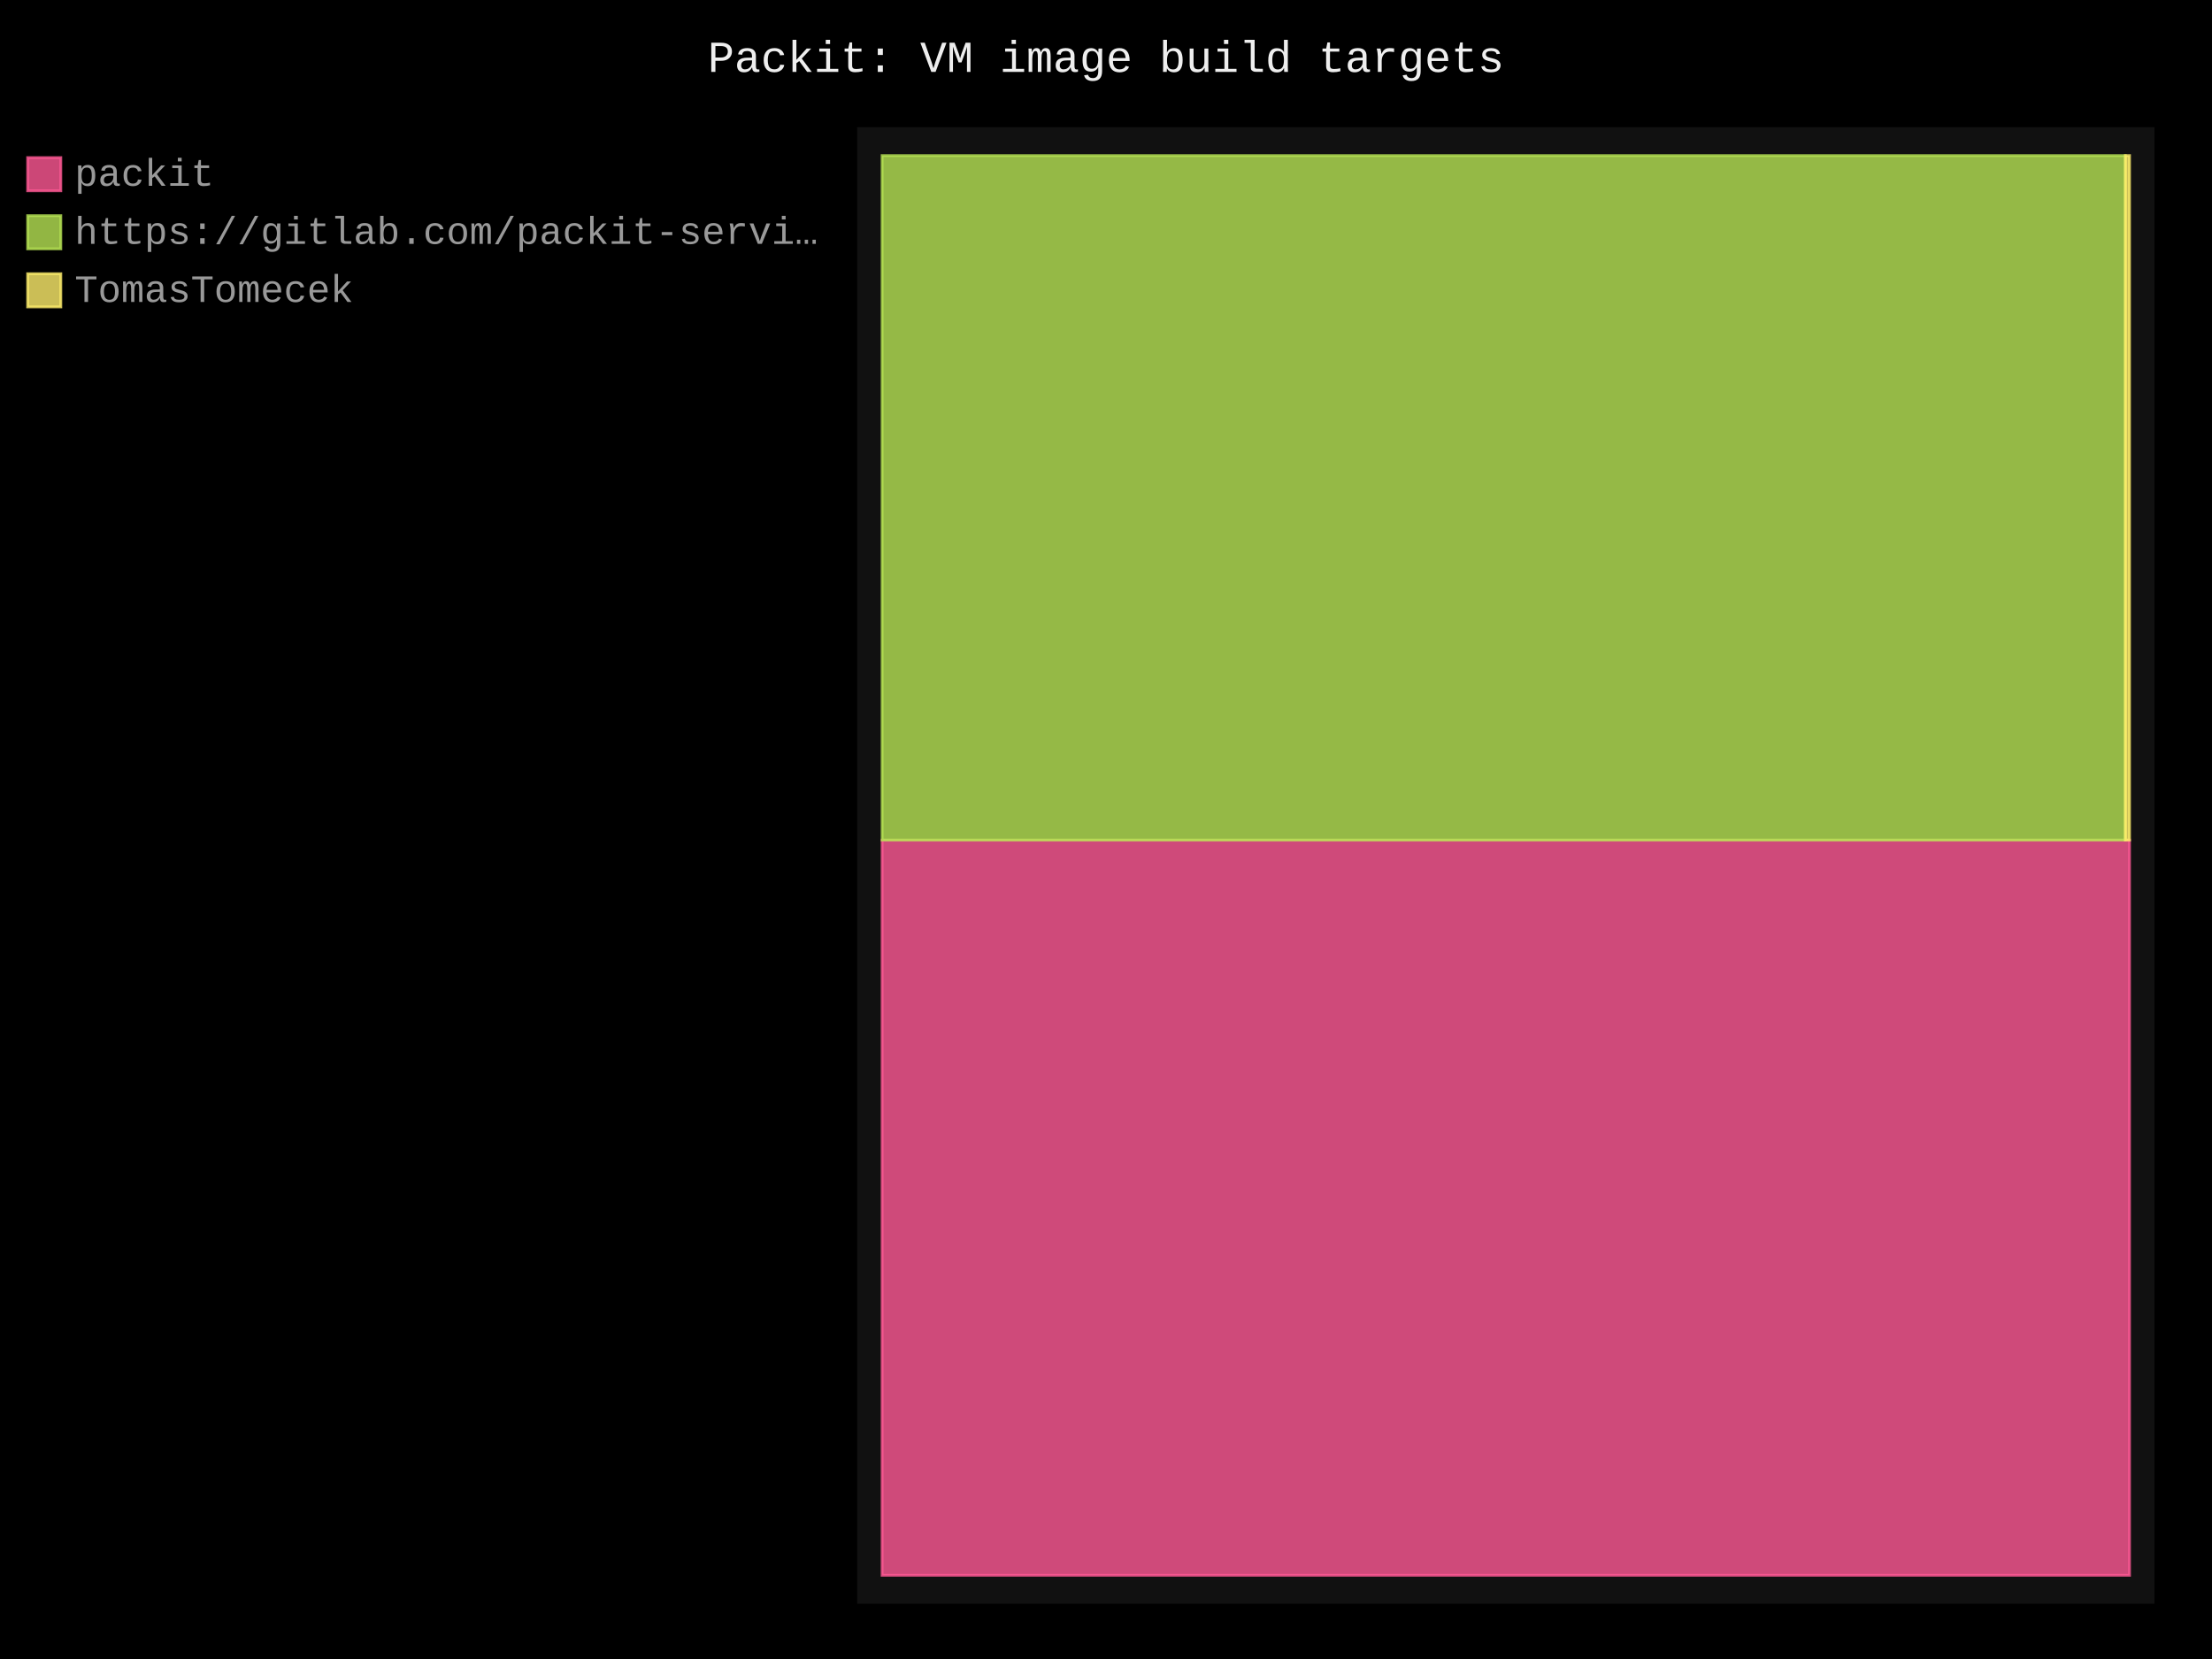
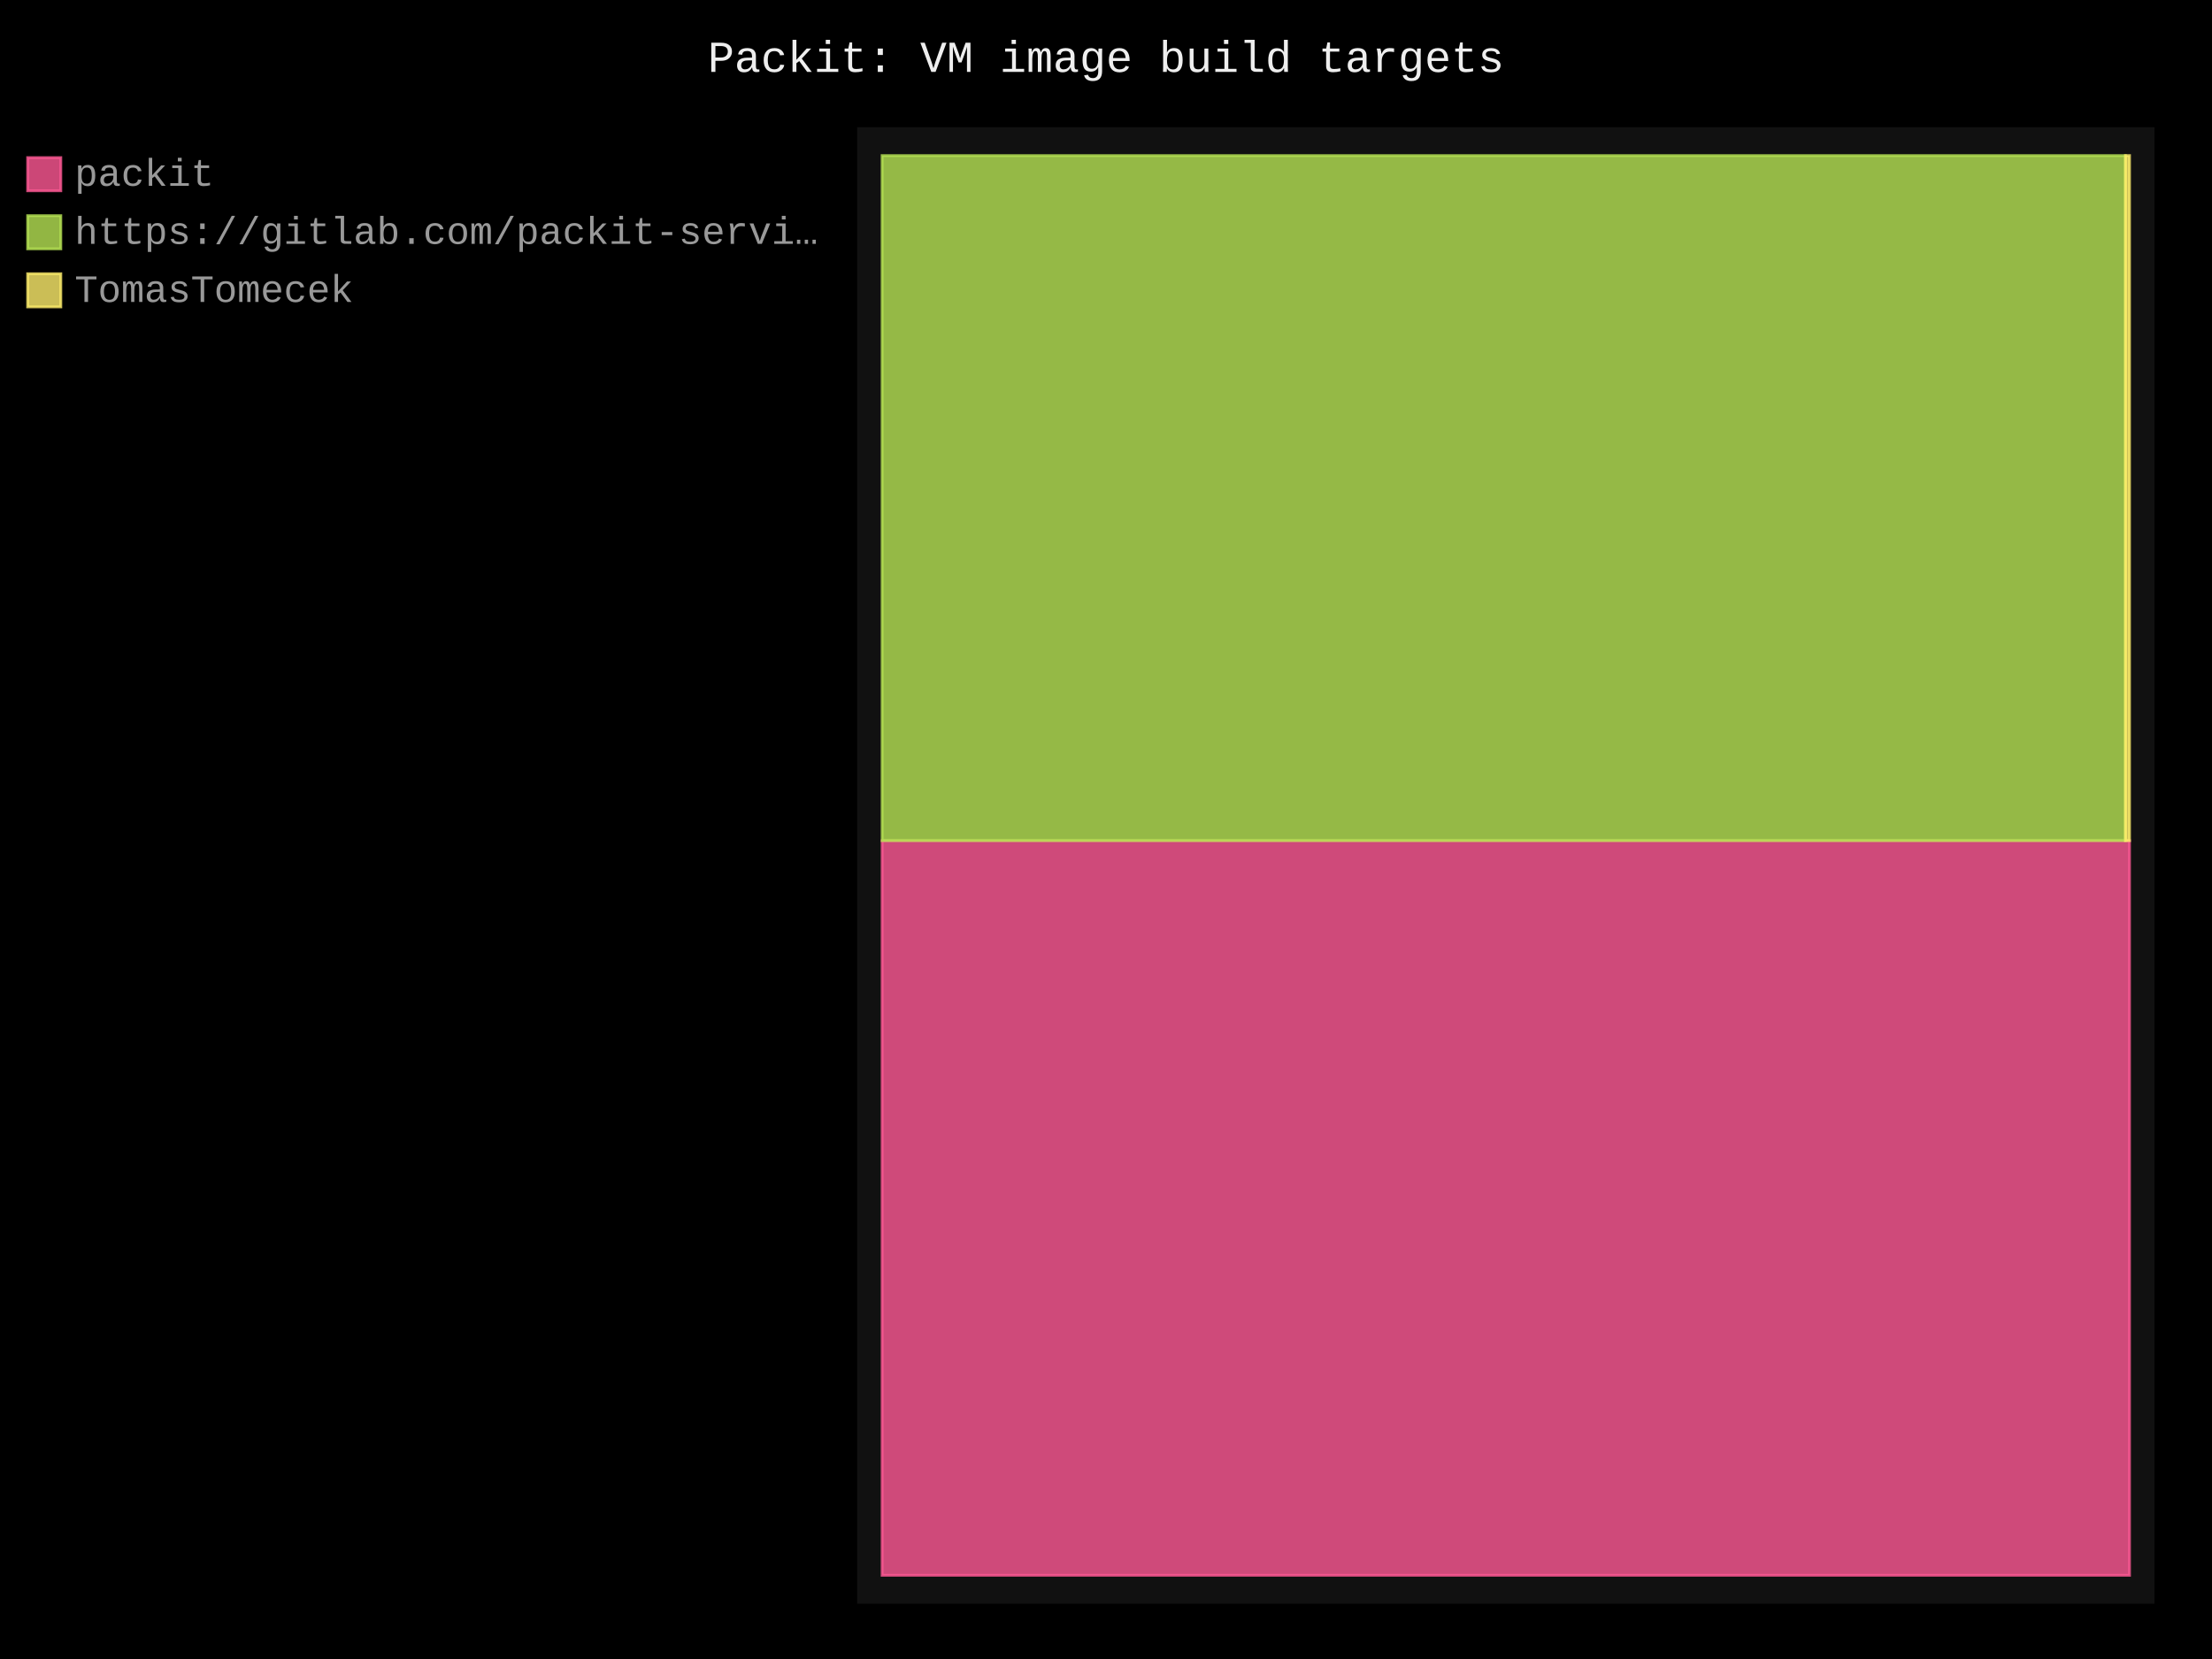
- <svg xmlns="http://www.w3.org/2000/svg" id="chart-11e1c2df-7508-4b4d-adaa-0483a3aed442" class="pygal-chart" viewBox="0 0 800 600">
+ <svg xmlns="http://www.w3.org/2000/svg" id="chart-1835947a-80d3-4295-86b5-ed334e36ff79" class="pygal-chart" viewBox="0 0 800 600">
  <defs>
-     <style type="text/css">#chart-11e1c2df-7508-4b4d-adaa-0483a3aed442{-webkit-user-select:none;-webkit-font-smoothing:antialiased;font-family:Consolas,"Liberation Mono",Menlo,Courier,monospace}#chart-11e1c2df-7508-4b4d-adaa-0483a3aed442 .title{font-family:Consolas,"Liberation Mono",Menlo,Courier,monospace;font-size:16px}#chart-11e1c2df-7508-4b4d-adaa-0483a3aed442 .legends .legend text{font-family:Consolas,"Liberation Mono",Menlo,Courier,monospace;font-size:14px}#chart-11e1c2df-7508-4b4d-adaa-0483a3aed442 .axis text{font-family:Consolas,"Liberation Mono",Menlo,Courier,monospace;font-size:10px}#chart-11e1c2df-7508-4b4d-adaa-0483a3aed442 .axis text.major{font-family:Consolas,"Liberation Mono",Menlo,Courier,monospace;font-size:10px}#chart-11e1c2df-7508-4b4d-adaa-0483a3aed442 .text-overlay text.value{font-family:Consolas,"Liberation Mono",Menlo,Courier,monospace;font-size:16px}#chart-11e1c2df-7508-4b4d-adaa-0483a3aed442 .text-overlay text.label{font-family:Consolas,"Liberation Mono",Menlo,Courier,monospace;font-size:10px}#chart-11e1c2df-7508-4b4d-adaa-0483a3aed442 .tooltip{font-family:Consolas,"Liberation Mono",Menlo,Courier,monospace;font-size:14px}#chart-11e1c2df-7508-4b4d-adaa-0483a3aed442 text.no_data{font-family:Consolas,"Liberation Mono",Menlo,Courier,monospace;font-size:64px}
- #chart-11e1c2df-7508-4b4d-adaa-0483a3aed442{background-color:black}#chart-11e1c2df-7508-4b4d-adaa-0483a3aed442 path,#chart-11e1c2df-7508-4b4d-adaa-0483a3aed442 line,#chart-11e1c2df-7508-4b4d-adaa-0483a3aed442 rect,#chart-11e1c2df-7508-4b4d-adaa-0483a3aed442 circle{-webkit-transition:250ms;-moz-transition:250ms;transition:250ms}#chart-11e1c2df-7508-4b4d-adaa-0483a3aed442 .graph &gt; .background{fill:black}#chart-11e1c2df-7508-4b4d-adaa-0483a3aed442 .plot &gt; .background{fill:#111}#chart-11e1c2df-7508-4b4d-adaa-0483a3aed442 .graph{fill:#999}#chart-11e1c2df-7508-4b4d-adaa-0483a3aed442 text.no_data{fill:#eee}#chart-11e1c2df-7508-4b4d-adaa-0483a3aed442 .title{fill:#eee}#chart-11e1c2df-7508-4b4d-adaa-0483a3aed442 .legends .legend text{fill:#999}#chart-11e1c2df-7508-4b4d-adaa-0483a3aed442 .legends .legend:hover text{fill:#eee}#chart-11e1c2df-7508-4b4d-adaa-0483a3aed442 .axis .line{stroke:#eee}#chart-11e1c2df-7508-4b4d-adaa-0483a3aed442 .axis .guide.line{stroke:#555}#chart-11e1c2df-7508-4b4d-adaa-0483a3aed442 .axis .major.line{stroke:#999}#chart-11e1c2df-7508-4b4d-adaa-0483a3aed442 .axis text.major{fill:#eee}#chart-11e1c2df-7508-4b4d-adaa-0483a3aed442 .axis.y .guides:hover .guide.line,#chart-11e1c2df-7508-4b4d-adaa-0483a3aed442 .line-graph .axis.x .guides:hover .guide.line,#chart-11e1c2df-7508-4b4d-adaa-0483a3aed442 .stackedline-graph .axis.x .guides:hover .guide.line,#chart-11e1c2df-7508-4b4d-adaa-0483a3aed442 .xy-graph .axis.x .guides:hover .guide.line{stroke:#eee}#chart-11e1c2df-7508-4b4d-adaa-0483a3aed442 .axis .guides:hover text{fill:#eee}#chart-11e1c2df-7508-4b4d-adaa-0483a3aed442 .reactive{fill-opacity:.8;stroke-opacity:.8;stroke-width:1}#chart-11e1c2df-7508-4b4d-adaa-0483a3aed442 .ci{stroke:#999}#chart-11e1c2df-7508-4b4d-adaa-0483a3aed442 .reactive.active,#chart-11e1c2df-7508-4b4d-adaa-0483a3aed442 .active .reactive{fill-opacity:.4;stroke-opacity:.9;stroke-width:4}#chart-11e1c2df-7508-4b4d-adaa-0483a3aed442 .ci .reactive.active{stroke-width:1.5}#chart-11e1c2df-7508-4b4d-adaa-0483a3aed442 .series text{fill:#eee}#chart-11e1c2df-7508-4b4d-adaa-0483a3aed442 .tooltip rect{fill:#111;stroke:#eee;-webkit-transition:opacity 250ms;-moz-transition:opacity 250ms;transition:opacity 250ms}#chart-11e1c2df-7508-4b4d-adaa-0483a3aed442 .tooltip .label{fill:#999}#chart-11e1c2df-7508-4b4d-adaa-0483a3aed442 .tooltip .label{fill:#999}#chart-11e1c2df-7508-4b4d-adaa-0483a3aed442 .tooltip .legend{font-size:.8em;fill:#555}#chart-11e1c2df-7508-4b4d-adaa-0483a3aed442 .tooltip .x_label{font-size:.6em;fill:#eee}#chart-11e1c2df-7508-4b4d-adaa-0483a3aed442 .tooltip .xlink{font-size:.5em;text-decoration:underline}#chart-11e1c2df-7508-4b4d-adaa-0483a3aed442 .tooltip .value{font-size:1.5em}#chart-11e1c2df-7508-4b4d-adaa-0483a3aed442 .bound{font-size:.5em}#chart-11e1c2df-7508-4b4d-adaa-0483a3aed442 .max-value{font-size:.75em;fill:#555}#chart-11e1c2df-7508-4b4d-adaa-0483a3aed442 .map-element{fill:#111;stroke:#555 !important}#chart-11e1c2df-7508-4b4d-adaa-0483a3aed442 .map-element .reactive{fill-opacity:inherit;stroke-opacity:inherit}#chart-11e1c2df-7508-4b4d-adaa-0483a3aed442 .color-0,#chart-11e1c2df-7508-4b4d-adaa-0483a3aed442 .color-0 a:visited{stroke:#ff5995;fill:#ff5995}#chart-11e1c2df-7508-4b4d-adaa-0483a3aed442 .color-1,#chart-11e1c2df-7508-4b4d-adaa-0483a3aed442 .color-1 a:visited{stroke:#b6e354;fill:#b6e354}#chart-11e1c2df-7508-4b4d-adaa-0483a3aed442 .color-2,#chart-11e1c2df-7508-4b4d-adaa-0483a3aed442 .color-2 a:visited{stroke:#feed6c;fill:#feed6c}#chart-11e1c2df-7508-4b4d-adaa-0483a3aed442 .text-overlay .color-0 text{fill:black}#chart-11e1c2df-7508-4b4d-adaa-0483a3aed442 .text-overlay .color-1 text{fill:black}#chart-11e1c2df-7508-4b4d-adaa-0483a3aed442 .text-overlay .color-2 text{fill:black}
- #chart-11e1c2df-7508-4b4d-adaa-0483a3aed442 text.no_data{text-anchor:middle}#chart-11e1c2df-7508-4b4d-adaa-0483a3aed442 .guide.line{fill:none}#chart-11e1c2df-7508-4b4d-adaa-0483a3aed442 .centered{text-anchor:middle}#chart-11e1c2df-7508-4b4d-adaa-0483a3aed442 .title{text-anchor:middle}#chart-11e1c2df-7508-4b4d-adaa-0483a3aed442 .legends .legend text{fill-opacity:1}#chart-11e1c2df-7508-4b4d-adaa-0483a3aed442 .axis.x text{text-anchor:middle}#chart-11e1c2df-7508-4b4d-adaa-0483a3aed442 .axis.x:not(.web) text[transform]{text-anchor:start}#chart-11e1c2df-7508-4b4d-adaa-0483a3aed442 .axis.x:not(.web) text[transform].backwards{text-anchor:end}#chart-11e1c2df-7508-4b4d-adaa-0483a3aed442 .axis.y text{text-anchor:end}#chart-11e1c2df-7508-4b4d-adaa-0483a3aed442 .axis.y text[transform].backwards{text-anchor:start}#chart-11e1c2df-7508-4b4d-adaa-0483a3aed442 .axis.y2 text{text-anchor:start}#chart-11e1c2df-7508-4b4d-adaa-0483a3aed442 .axis.y2 text[transform].backwards{text-anchor:end}#chart-11e1c2df-7508-4b4d-adaa-0483a3aed442 .axis .guide.line{stroke-dasharray:4,4;stroke:black}#chart-11e1c2df-7508-4b4d-adaa-0483a3aed442 .axis .major.guide.line{stroke-dasharray:6,6;stroke:black}#chart-11e1c2df-7508-4b4d-adaa-0483a3aed442 .horizontal .axis.y .guide.line,#chart-11e1c2df-7508-4b4d-adaa-0483a3aed442 .horizontal .axis.y2 .guide.line,#chart-11e1c2df-7508-4b4d-adaa-0483a3aed442 .vertical .axis.x .guide.line{opacity:0}#chart-11e1c2df-7508-4b4d-adaa-0483a3aed442 .horizontal .axis.always_show .guide.line,#chart-11e1c2df-7508-4b4d-adaa-0483a3aed442 .vertical .axis.always_show .guide.line{opacity:1 !important}#chart-11e1c2df-7508-4b4d-adaa-0483a3aed442 .axis.y .guides:hover .guide.line,#chart-11e1c2df-7508-4b4d-adaa-0483a3aed442 .axis.y2 .guides:hover .guide.line,#chart-11e1c2df-7508-4b4d-adaa-0483a3aed442 .axis.x .guides:hover .guide.line{opacity:1}#chart-11e1c2df-7508-4b4d-adaa-0483a3aed442 .axis .guides:hover text{opacity:1}#chart-11e1c2df-7508-4b4d-adaa-0483a3aed442 .nofill{fill:none}#chart-11e1c2df-7508-4b4d-adaa-0483a3aed442 .subtle-fill{fill-opacity:.2}#chart-11e1c2df-7508-4b4d-adaa-0483a3aed442 .dot{stroke-width:1px;fill-opacity:1;stroke-opacity:1}#chart-11e1c2df-7508-4b4d-adaa-0483a3aed442 .dot.active{stroke-width:5px}#chart-11e1c2df-7508-4b4d-adaa-0483a3aed442 .dot.negative{fill:transparent}#chart-11e1c2df-7508-4b4d-adaa-0483a3aed442 text,#chart-11e1c2df-7508-4b4d-adaa-0483a3aed442 tspan{stroke:none !important}#chart-11e1c2df-7508-4b4d-adaa-0483a3aed442 .series text.active{opacity:1}#chart-11e1c2df-7508-4b4d-adaa-0483a3aed442 .tooltip rect{fill-opacity:.95;stroke-width:.5}#chart-11e1c2df-7508-4b4d-adaa-0483a3aed442 .tooltip text{fill-opacity:1}#chart-11e1c2df-7508-4b4d-adaa-0483a3aed442 .showable{visibility:hidden}#chart-11e1c2df-7508-4b4d-adaa-0483a3aed442 .showable.shown{visibility:visible}#chart-11e1c2df-7508-4b4d-adaa-0483a3aed442 .gauge-background{fill:rgba(229,229,229,1);stroke:none}#chart-11e1c2df-7508-4b4d-adaa-0483a3aed442 .bg-lines{stroke:black;stroke-width:2px}</style>
+     <style type="text/css">#chart-1835947a-80d3-4295-86b5-ed334e36ff79{-webkit-user-select:none;-webkit-font-smoothing:antialiased;font-family:Consolas,"Liberation Mono",Menlo,Courier,monospace}#chart-1835947a-80d3-4295-86b5-ed334e36ff79 .title{font-family:Consolas,"Liberation Mono",Menlo,Courier,monospace;font-size:16px}#chart-1835947a-80d3-4295-86b5-ed334e36ff79 .legends .legend text{font-family:Consolas,"Liberation Mono",Menlo,Courier,monospace;font-size:14px}#chart-1835947a-80d3-4295-86b5-ed334e36ff79 .axis text{font-family:Consolas,"Liberation Mono",Menlo,Courier,monospace;font-size:10px}#chart-1835947a-80d3-4295-86b5-ed334e36ff79 .axis text.major{font-family:Consolas,"Liberation Mono",Menlo,Courier,monospace;font-size:10px}#chart-1835947a-80d3-4295-86b5-ed334e36ff79 .text-overlay text.value{font-family:Consolas,"Liberation Mono",Menlo,Courier,monospace;font-size:16px}#chart-1835947a-80d3-4295-86b5-ed334e36ff79 .text-overlay text.label{font-family:Consolas,"Liberation Mono",Menlo,Courier,monospace;font-size:10px}#chart-1835947a-80d3-4295-86b5-ed334e36ff79 .tooltip{font-family:Consolas,"Liberation Mono",Menlo,Courier,monospace;font-size:14px}#chart-1835947a-80d3-4295-86b5-ed334e36ff79 text.no_data{font-family:Consolas,"Liberation Mono",Menlo,Courier,monospace;font-size:64px}
+ #chart-1835947a-80d3-4295-86b5-ed334e36ff79{background-color:black}#chart-1835947a-80d3-4295-86b5-ed334e36ff79 path,#chart-1835947a-80d3-4295-86b5-ed334e36ff79 line,#chart-1835947a-80d3-4295-86b5-ed334e36ff79 rect,#chart-1835947a-80d3-4295-86b5-ed334e36ff79 circle{-webkit-transition:250ms;-moz-transition:250ms;transition:250ms}#chart-1835947a-80d3-4295-86b5-ed334e36ff79 .graph &gt; .background{fill:black}#chart-1835947a-80d3-4295-86b5-ed334e36ff79 .plot &gt; .background{fill:#111}#chart-1835947a-80d3-4295-86b5-ed334e36ff79 .graph{fill:#999}#chart-1835947a-80d3-4295-86b5-ed334e36ff79 text.no_data{fill:#eee}#chart-1835947a-80d3-4295-86b5-ed334e36ff79 .title{fill:#eee}#chart-1835947a-80d3-4295-86b5-ed334e36ff79 .legends .legend text{fill:#999}#chart-1835947a-80d3-4295-86b5-ed334e36ff79 .legends .legend:hover text{fill:#eee}#chart-1835947a-80d3-4295-86b5-ed334e36ff79 .axis .line{stroke:#eee}#chart-1835947a-80d3-4295-86b5-ed334e36ff79 .axis .guide.line{stroke:#555}#chart-1835947a-80d3-4295-86b5-ed334e36ff79 .axis .major.line{stroke:#999}#chart-1835947a-80d3-4295-86b5-ed334e36ff79 .axis text.major{fill:#eee}#chart-1835947a-80d3-4295-86b5-ed334e36ff79 .axis.y .guides:hover .guide.line,#chart-1835947a-80d3-4295-86b5-ed334e36ff79 .line-graph .axis.x .guides:hover .guide.line,#chart-1835947a-80d3-4295-86b5-ed334e36ff79 .stackedline-graph .axis.x .guides:hover .guide.line,#chart-1835947a-80d3-4295-86b5-ed334e36ff79 .xy-graph .axis.x .guides:hover .guide.line{stroke:#eee}#chart-1835947a-80d3-4295-86b5-ed334e36ff79 .axis .guides:hover text{fill:#eee}#chart-1835947a-80d3-4295-86b5-ed334e36ff79 .reactive{fill-opacity:.8;stroke-opacity:.8;stroke-width:1}#chart-1835947a-80d3-4295-86b5-ed334e36ff79 .ci{stroke:#999}#chart-1835947a-80d3-4295-86b5-ed334e36ff79 .reactive.active,#chart-1835947a-80d3-4295-86b5-ed334e36ff79 .active .reactive{fill-opacity:.4;stroke-opacity:.9;stroke-width:4}#chart-1835947a-80d3-4295-86b5-ed334e36ff79 .ci .reactive.active{stroke-width:1.5}#chart-1835947a-80d3-4295-86b5-ed334e36ff79 .series text{fill:#eee}#chart-1835947a-80d3-4295-86b5-ed334e36ff79 .tooltip rect{fill:#111;stroke:#eee;-webkit-transition:opacity 250ms;-moz-transition:opacity 250ms;transition:opacity 250ms}#chart-1835947a-80d3-4295-86b5-ed334e36ff79 .tooltip .label{fill:#999}#chart-1835947a-80d3-4295-86b5-ed334e36ff79 .tooltip .label{fill:#999}#chart-1835947a-80d3-4295-86b5-ed334e36ff79 .tooltip .legend{font-size:.8em;fill:#555}#chart-1835947a-80d3-4295-86b5-ed334e36ff79 .tooltip .x_label{font-size:.6em;fill:#eee}#chart-1835947a-80d3-4295-86b5-ed334e36ff79 .tooltip .xlink{font-size:.5em;text-decoration:underline}#chart-1835947a-80d3-4295-86b5-ed334e36ff79 .tooltip .value{font-size:1.5em}#chart-1835947a-80d3-4295-86b5-ed334e36ff79 .bound{font-size:.5em}#chart-1835947a-80d3-4295-86b5-ed334e36ff79 .max-value{font-size:.75em;fill:#555}#chart-1835947a-80d3-4295-86b5-ed334e36ff79 .map-element{fill:#111;stroke:#555 !important}#chart-1835947a-80d3-4295-86b5-ed334e36ff79 .map-element .reactive{fill-opacity:inherit;stroke-opacity:inherit}#chart-1835947a-80d3-4295-86b5-ed334e36ff79 .color-0,#chart-1835947a-80d3-4295-86b5-ed334e36ff79 .color-0 a:visited{stroke:#ff5995;fill:#ff5995}#chart-1835947a-80d3-4295-86b5-ed334e36ff79 .color-1,#chart-1835947a-80d3-4295-86b5-ed334e36ff79 .color-1 a:visited{stroke:#b6e354;fill:#b6e354}#chart-1835947a-80d3-4295-86b5-ed334e36ff79 .color-2,#chart-1835947a-80d3-4295-86b5-ed334e36ff79 .color-2 a:visited{stroke:#feed6c;fill:#feed6c}#chart-1835947a-80d3-4295-86b5-ed334e36ff79 .text-overlay .color-0 text{fill:black}#chart-1835947a-80d3-4295-86b5-ed334e36ff79 .text-overlay .color-1 text{fill:black}#chart-1835947a-80d3-4295-86b5-ed334e36ff79 .text-overlay .color-2 text{fill:black}
+ #chart-1835947a-80d3-4295-86b5-ed334e36ff79 text.no_data{text-anchor:middle}#chart-1835947a-80d3-4295-86b5-ed334e36ff79 .guide.line{fill:none}#chart-1835947a-80d3-4295-86b5-ed334e36ff79 .centered{text-anchor:middle}#chart-1835947a-80d3-4295-86b5-ed334e36ff79 .title{text-anchor:middle}#chart-1835947a-80d3-4295-86b5-ed334e36ff79 .legends .legend text{fill-opacity:1}#chart-1835947a-80d3-4295-86b5-ed334e36ff79 .axis.x text{text-anchor:middle}#chart-1835947a-80d3-4295-86b5-ed334e36ff79 .axis.x:not(.web) text[transform]{text-anchor:start}#chart-1835947a-80d3-4295-86b5-ed334e36ff79 .axis.x:not(.web) text[transform].backwards{text-anchor:end}#chart-1835947a-80d3-4295-86b5-ed334e36ff79 .axis.y text{text-anchor:end}#chart-1835947a-80d3-4295-86b5-ed334e36ff79 .axis.y text[transform].backwards{text-anchor:start}#chart-1835947a-80d3-4295-86b5-ed334e36ff79 .axis.y2 text{text-anchor:start}#chart-1835947a-80d3-4295-86b5-ed334e36ff79 .axis.y2 text[transform].backwards{text-anchor:end}#chart-1835947a-80d3-4295-86b5-ed334e36ff79 .axis .guide.line{stroke-dasharray:4,4;stroke:black}#chart-1835947a-80d3-4295-86b5-ed334e36ff79 .axis .major.guide.line{stroke-dasharray:6,6;stroke:black}#chart-1835947a-80d3-4295-86b5-ed334e36ff79 .horizontal .axis.y .guide.line,#chart-1835947a-80d3-4295-86b5-ed334e36ff79 .horizontal .axis.y2 .guide.line,#chart-1835947a-80d3-4295-86b5-ed334e36ff79 .vertical .axis.x .guide.line{opacity:0}#chart-1835947a-80d3-4295-86b5-ed334e36ff79 .horizontal .axis.always_show .guide.line,#chart-1835947a-80d3-4295-86b5-ed334e36ff79 .vertical .axis.always_show .guide.line{opacity:1 !important}#chart-1835947a-80d3-4295-86b5-ed334e36ff79 .axis.y .guides:hover .guide.line,#chart-1835947a-80d3-4295-86b5-ed334e36ff79 .axis.y2 .guides:hover .guide.line,#chart-1835947a-80d3-4295-86b5-ed334e36ff79 .axis.x .guides:hover .guide.line{opacity:1}#chart-1835947a-80d3-4295-86b5-ed334e36ff79 .axis .guides:hover text{opacity:1}#chart-1835947a-80d3-4295-86b5-ed334e36ff79 .nofill{fill:none}#chart-1835947a-80d3-4295-86b5-ed334e36ff79 .subtle-fill{fill-opacity:.2}#chart-1835947a-80d3-4295-86b5-ed334e36ff79 .dot{stroke-width:1px;fill-opacity:1;stroke-opacity:1}#chart-1835947a-80d3-4295-86b5-ed334e36ff79 .dot.active{stroke-width:5px}#chart-1835947a-80d3-4295-86b5-ed334e36ff79 .dot.negative{fill:transparent}#chart-1835947a-80d3-4295-86b5-ed334e36ff79 text,#chart-1835947a-80d3-4295-86b5-ed334e36ff79 tspan{stroke:none !important}#chart-1835947a-80d3-4295-86b5-ed334e36ff79 .series text.active{opacity:1}#chart-1835947a-80d3-4295-86b5-ed334e36ff79 .tooltip rect{fill-opacity:.95;stroke-width:.5}#chart-1835947a-80d3-4295-86b5-ed334e36ff79 .tooltip text{fill-opacity:1}#chart-1835947a-80d3-4295-86b5-ed334e36ff79 .showable{visibility:hidden}#chart-1835947a-80d3-4295-86b5-ed334e36ff79 .showable.shown{visibility:visible}#chart-1835947a-80d3-4295-86b5-ed334e36ff79 .gauge-background{fill:rgba(229,229,229,1);stroke:none}#chart-1835947a-80d3-4295-86b5-ed334e36ff79 .bg-lines{stroke:black;stroke-width:2px}</style>
  </defs>
  <g class="graph treemap-graph vertical">
    <rect x="0" y="0" width="800" height="600" class="background" />
    <g transform="translate(310, 46)" class="plot">
      <rect x="0" y="0" width="469.2" height="534" class="background" />
      <g class="series serie-0 color-0">
        <g class="rects">
          <g class="rect">
-             <rect x="9.023" y="257.831" width="451.154" height="265.9" class="rect reactive tooltip-trigger" />
+             <rect x="9.023" y="258.035" width="451.154" height="265.696" class="rect reactive tooltip-trigger" />
          </g>
        </g>
      </g>
      <g class="series serie-1 color-1">
        <g class="rects">
          <g class="rect">
-             <rect x="9.023" y="10.269" width="449.635" height="247.562" class="rect reactive tooltip-trigger" />
+             <rect x="9.023" y="10.269" width="449.67" height="247.766" class="rect reactive tooltip-trigger" />
          </g>
        </g>
      </g>
      <g class="series serie-2 color-2">
        <g class="rects">
          <g class="rect">
-             <rect x="458.658" y="10.269" width="1.519" height="247.562" class="rect reactive tooltip-trigger" />
+             <rect x="458.693" y="10.269" width="1.484" height="247.766" class="rect reactive tooltip-trigger" />
          </g>
        </g>
      </g>
    </g>
    <g class="titles">
      <text x="400.0" y="26" class="title plot_title">Packit: VM image build targets</text>
    </g>
    <g transform="translate(310, 46)" class="plot overlay">
      <g class="series serie-0 color-0" />
      <g class="series serie-1 color-1" />
      <g class="series serie-2 color-2" />
    </g>
    <g transform="translate(310, 46)" class="plot text-overlay">
      <g class="series serie-0 color-0" />
      <g class="series serie-1 color-1" />
      <g class="series serie-2 color-2" />
    </g>
    <g transform="translate(310, 46)" class="plot tooltip-overlay">
      <g transform="translate(0 0)" style="opacity: 0" class="tooltip">
        <rect rx="0" ry="0" width="0" height="0" class="tooltip-box" />
        <g class="text" />
      </g>
    </g>
    <g transform="translate(10, 56)" class="legends">
      <g id="activate-serie-0" class="legend reactive activate-serie">
        <rect x="0.0" y="1.0" width="12" height="12" class="color-0 reactive" />
        <text x="17.0" y="11.2">packit</text>
      </g>
      <g id="activate-serie-1" class="legend reactive activate-serie">
        <rect x="0.0" y="22.0" width="12" height="12" class="color-1 reactive" />
        <text x="17.0" y="32.2">https://gitlab.com/packit-servi…</text>
      </g>
      <g id="activate-serie-2" class="legend reactive activate-serie">
        <rect x="0.0" y="43.0" width="12" height="12" class="color-2 reactive" />
        <text x="17.0" y="53.2">TomasTomecek</text>
      </g>
    </g>
    <g transform="translate(790, 56)" class="legends" />
  </g>
</svg>
